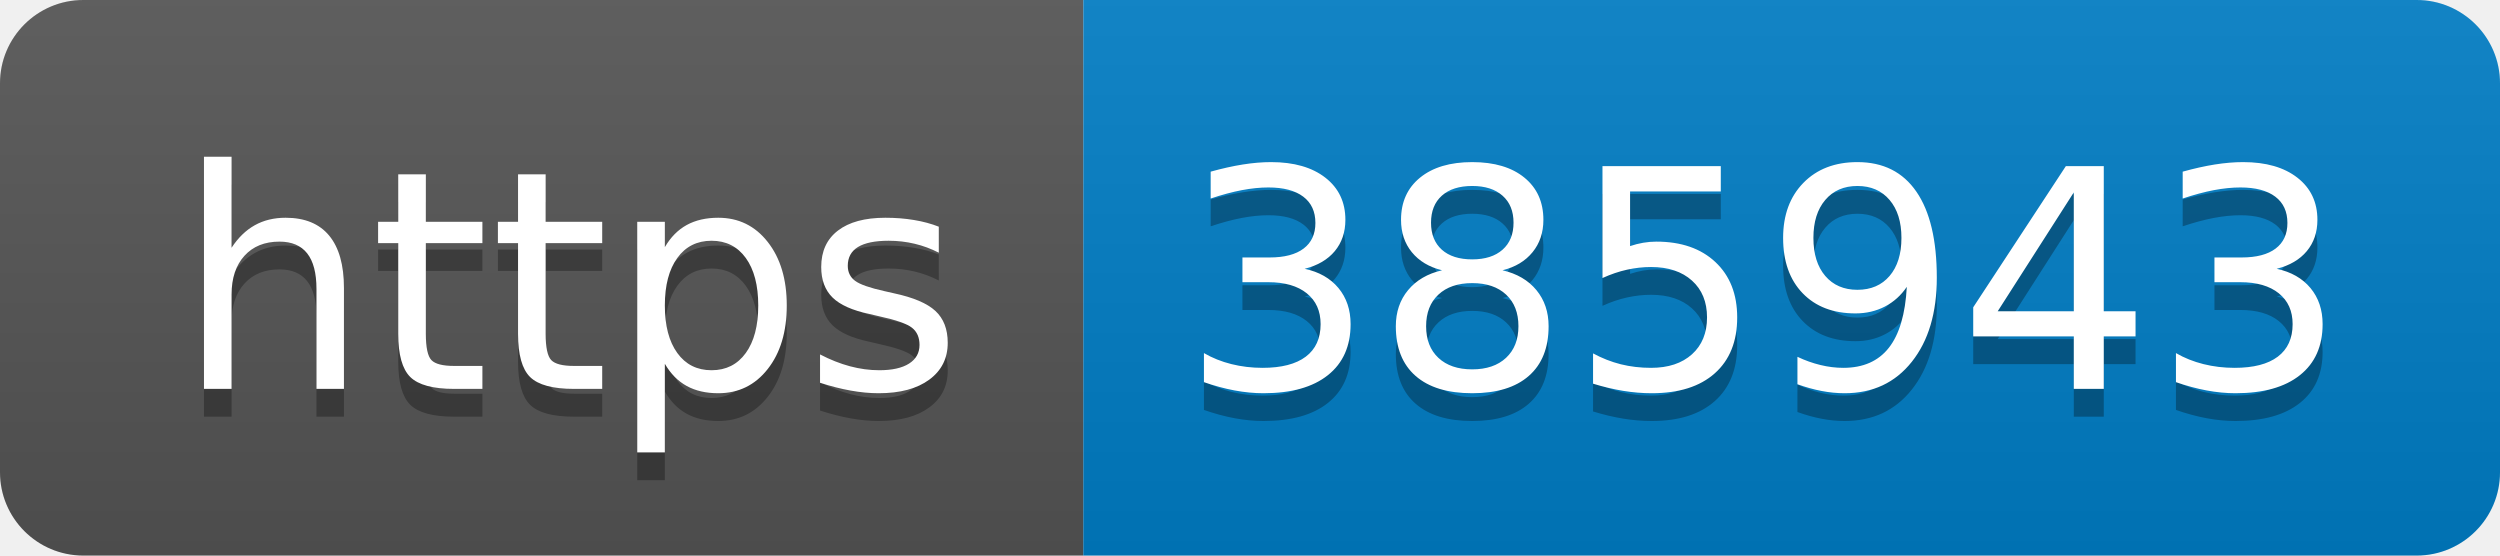
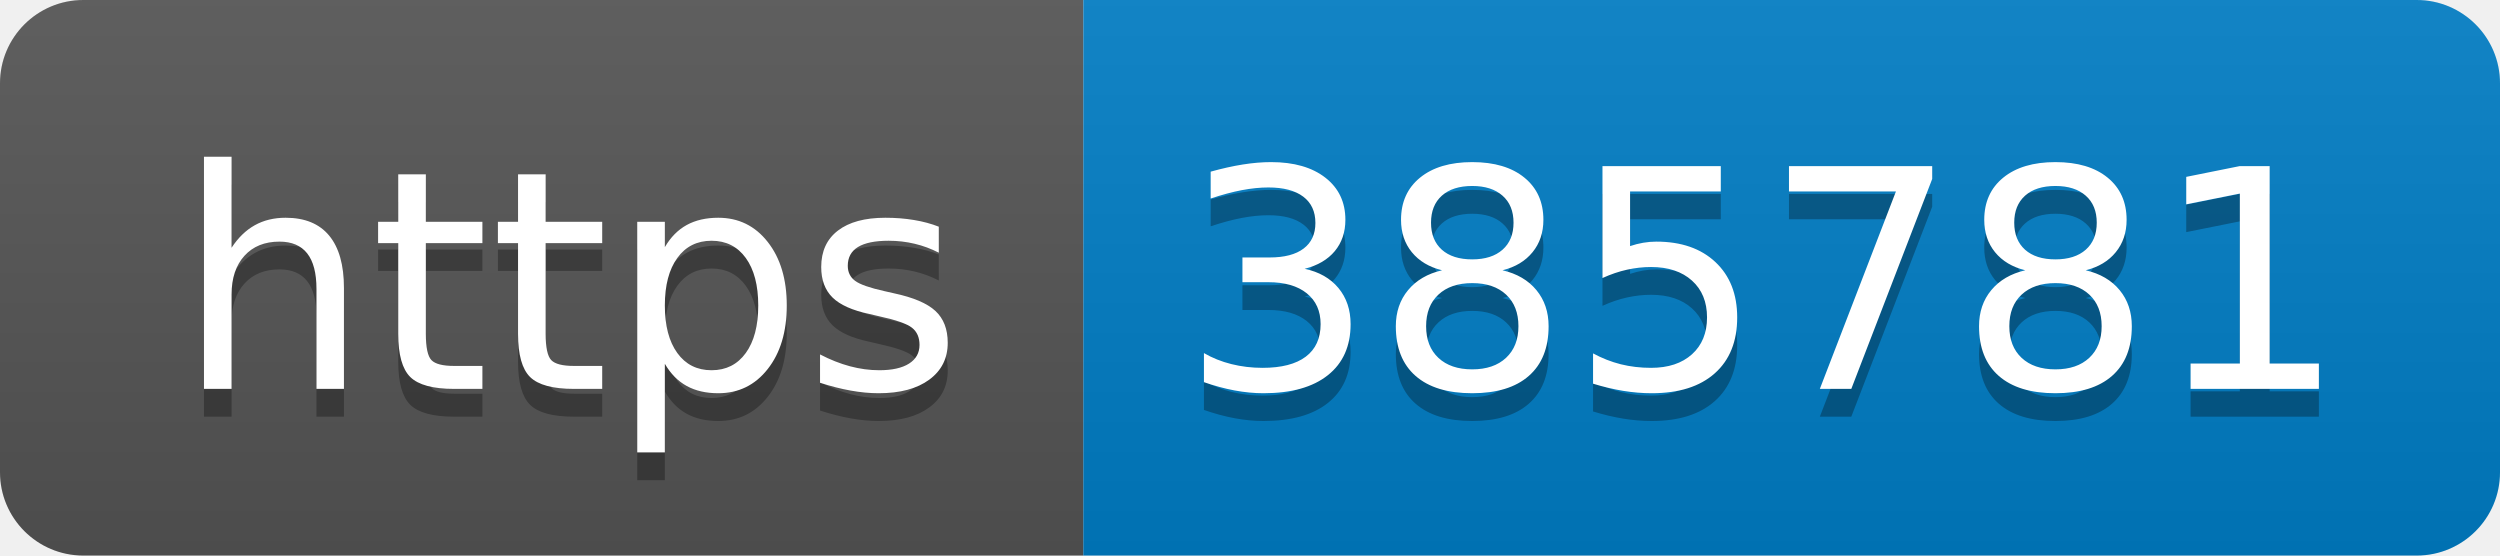
- <svg xmlns="http://www.w3.org/2000/svg" width="90" height="20" role="img" aria-label="https: 385943">
+ <svg xmlns="http://www.w3.org/2000/svg" width="90" height="20" role="img" aria-label="https: 385781">
  <linearGradient id="s" x2="0" y2="100%">
    <stop offset="0" stop-color="#bbb" stop-opacity=".1" />
    <stop offset="1" stop-opacity=".1" />
  </linearGradient>
  <clipPath id="r">
    <rect width="90" height="20" rx="3" fill="#fff" />
  </clipPath>
  <g clip-path="url(#r)">
    <rect width="39" height="20" fill="#555" />
    <rect x="39" width="51" height="20" fill="#007ec6" />
    <rect width="90" height="20" fill="url(#s)" />
  </g>
  <g fill="#fff" text-anchor="middle" font-family="Verdana,Geneva,DejaVu Sans,sans-serif" text-rendering="geometricPrecision" font-size="110">
    <text aria-hidden="true" x="205" y="150" fill="#010101" fill-opacity=".3" transform="scale(.1)" textLength="290">https</text>
    <text x="205" y="140" transform="scale(.1)" fill="#fff" textLength="290">https</text>
-     <text aria-hidden="true" x="635" y="150" fill="#010101" fill-opacity=".3" transform="scale(.1)" textLength="410">385943</text>
-     <text x="635" y="140" transform="scale(.1)" fill="#fff" textLength="410">385943</text>
+     <text aria-hidden="true" x="635" y="150" fill="#010101" fill-opacity=".3" transform="scale(.1)" textLength="410">385781</text>
+     <text x="635" y="140" transform="scale(.1)" fill="#fff" textLength="410">385781</text>
  </g>
</svg>
